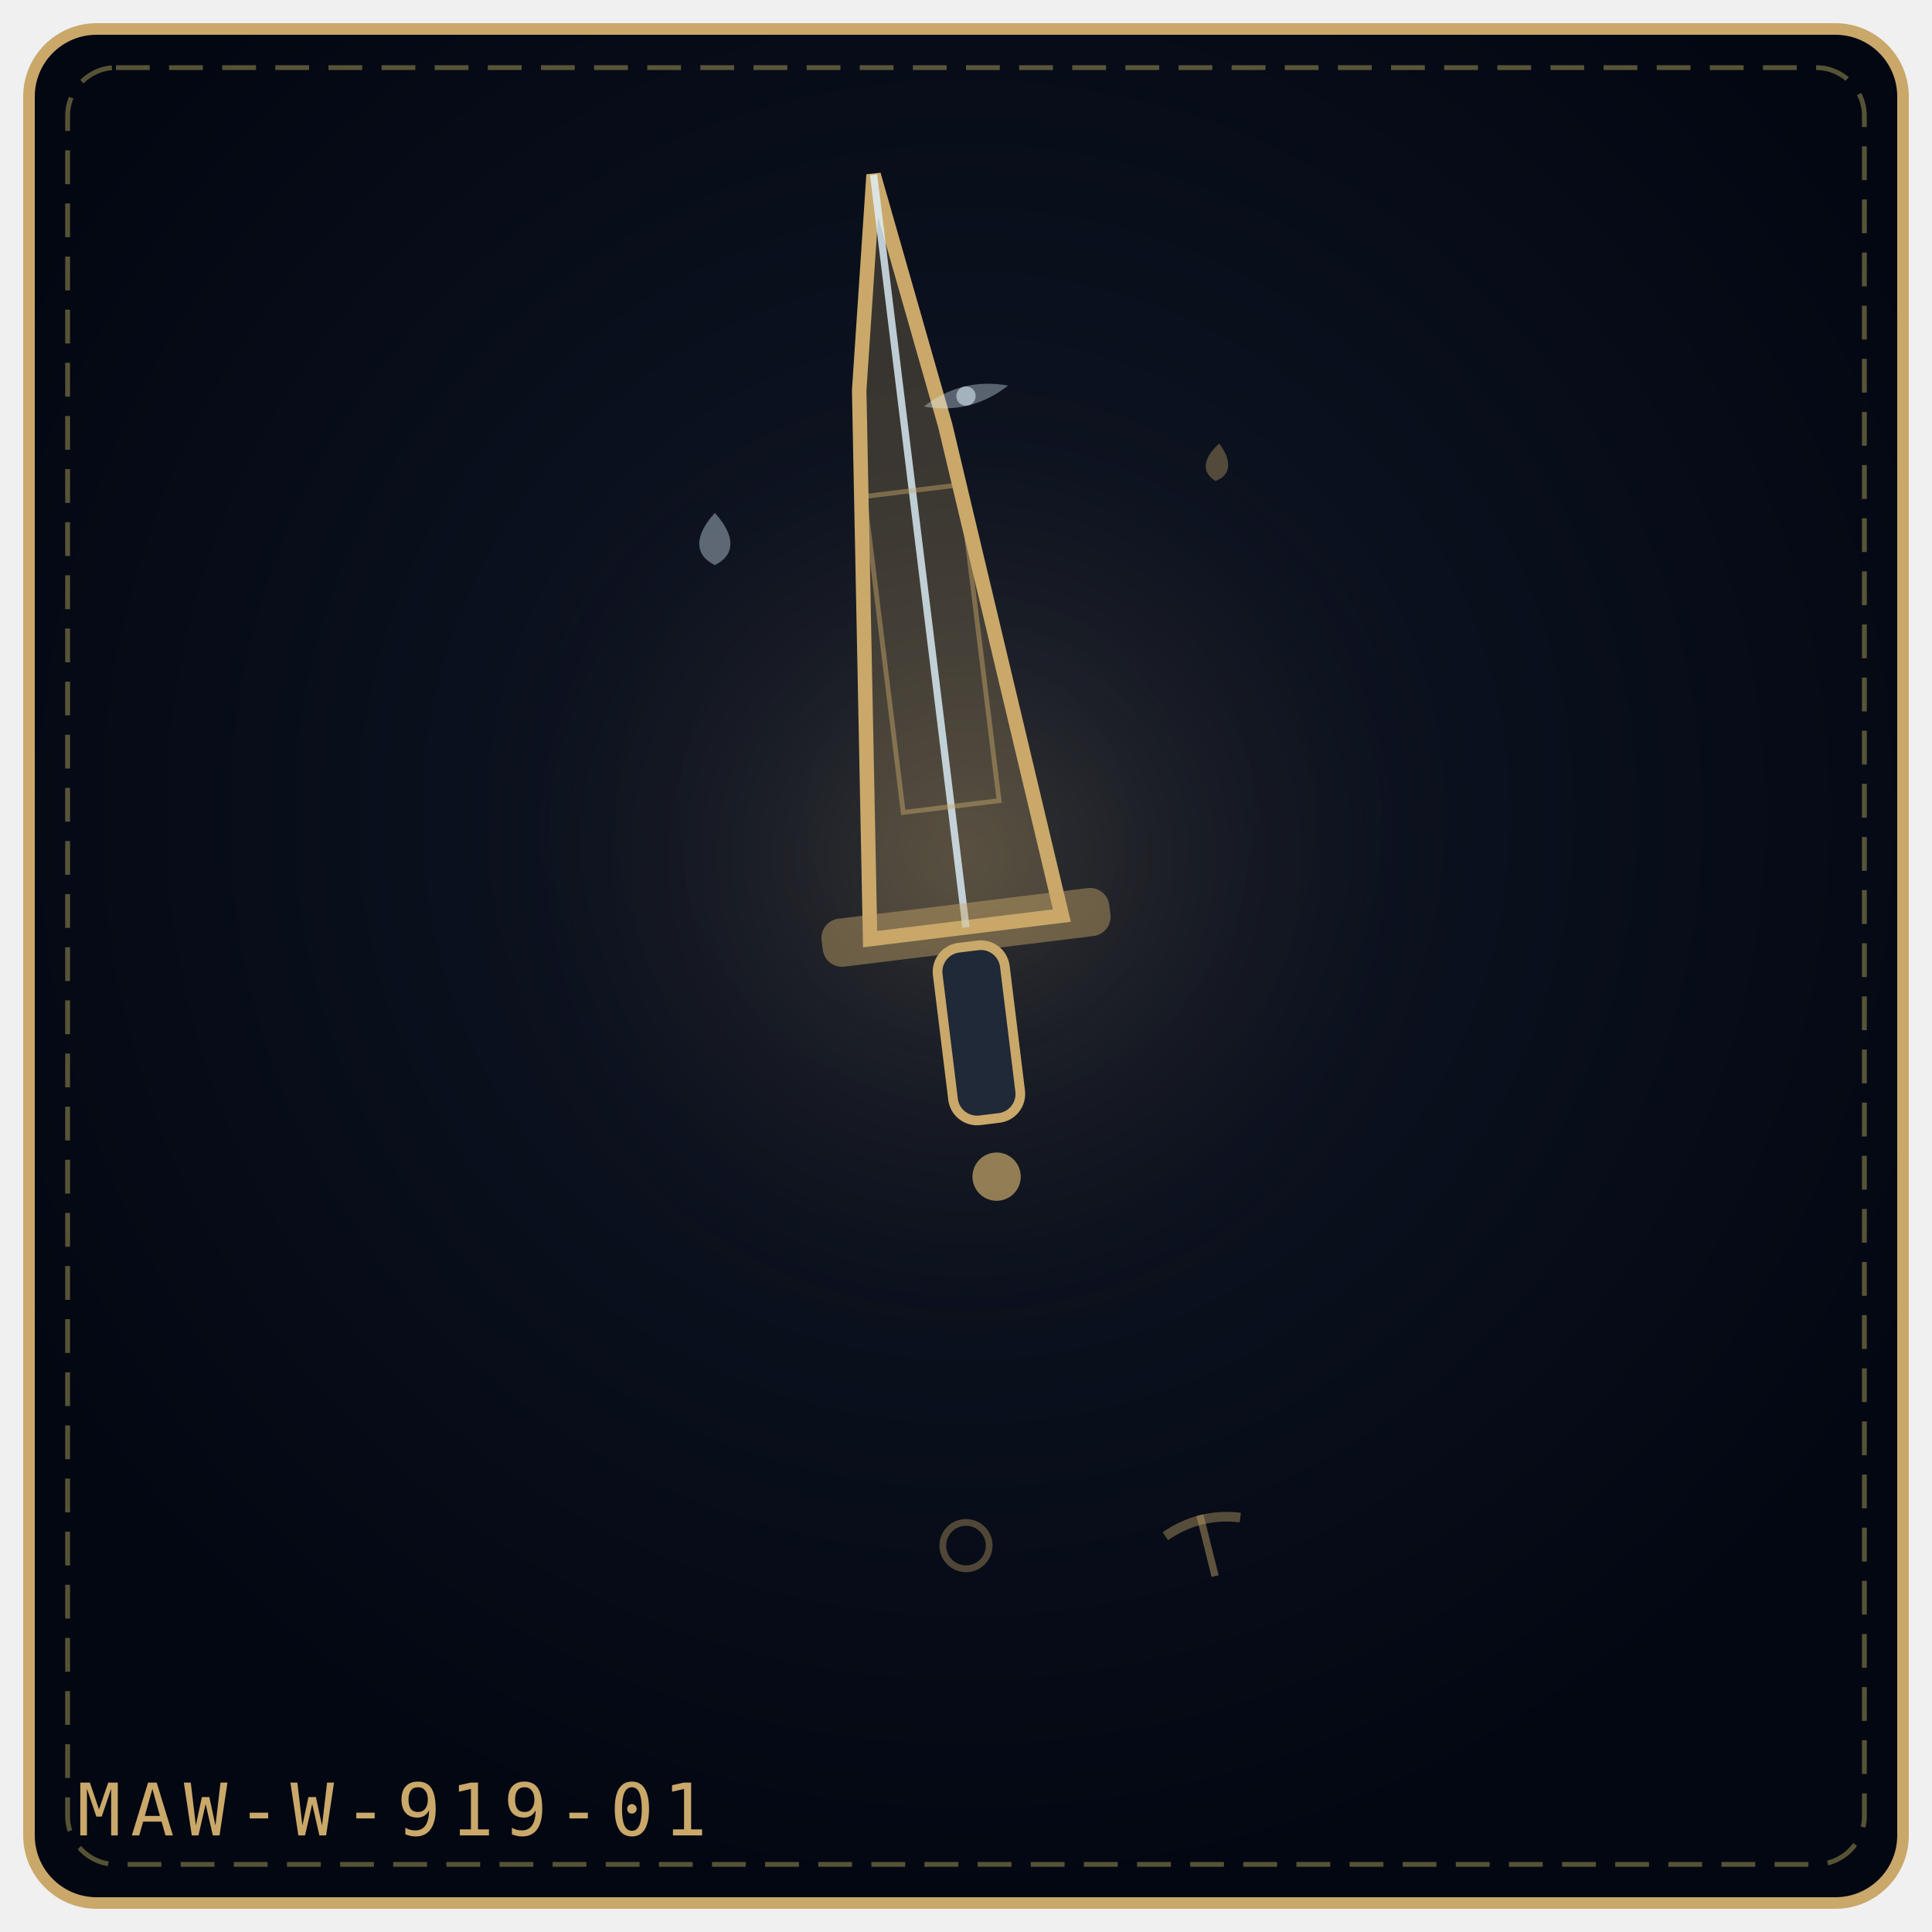
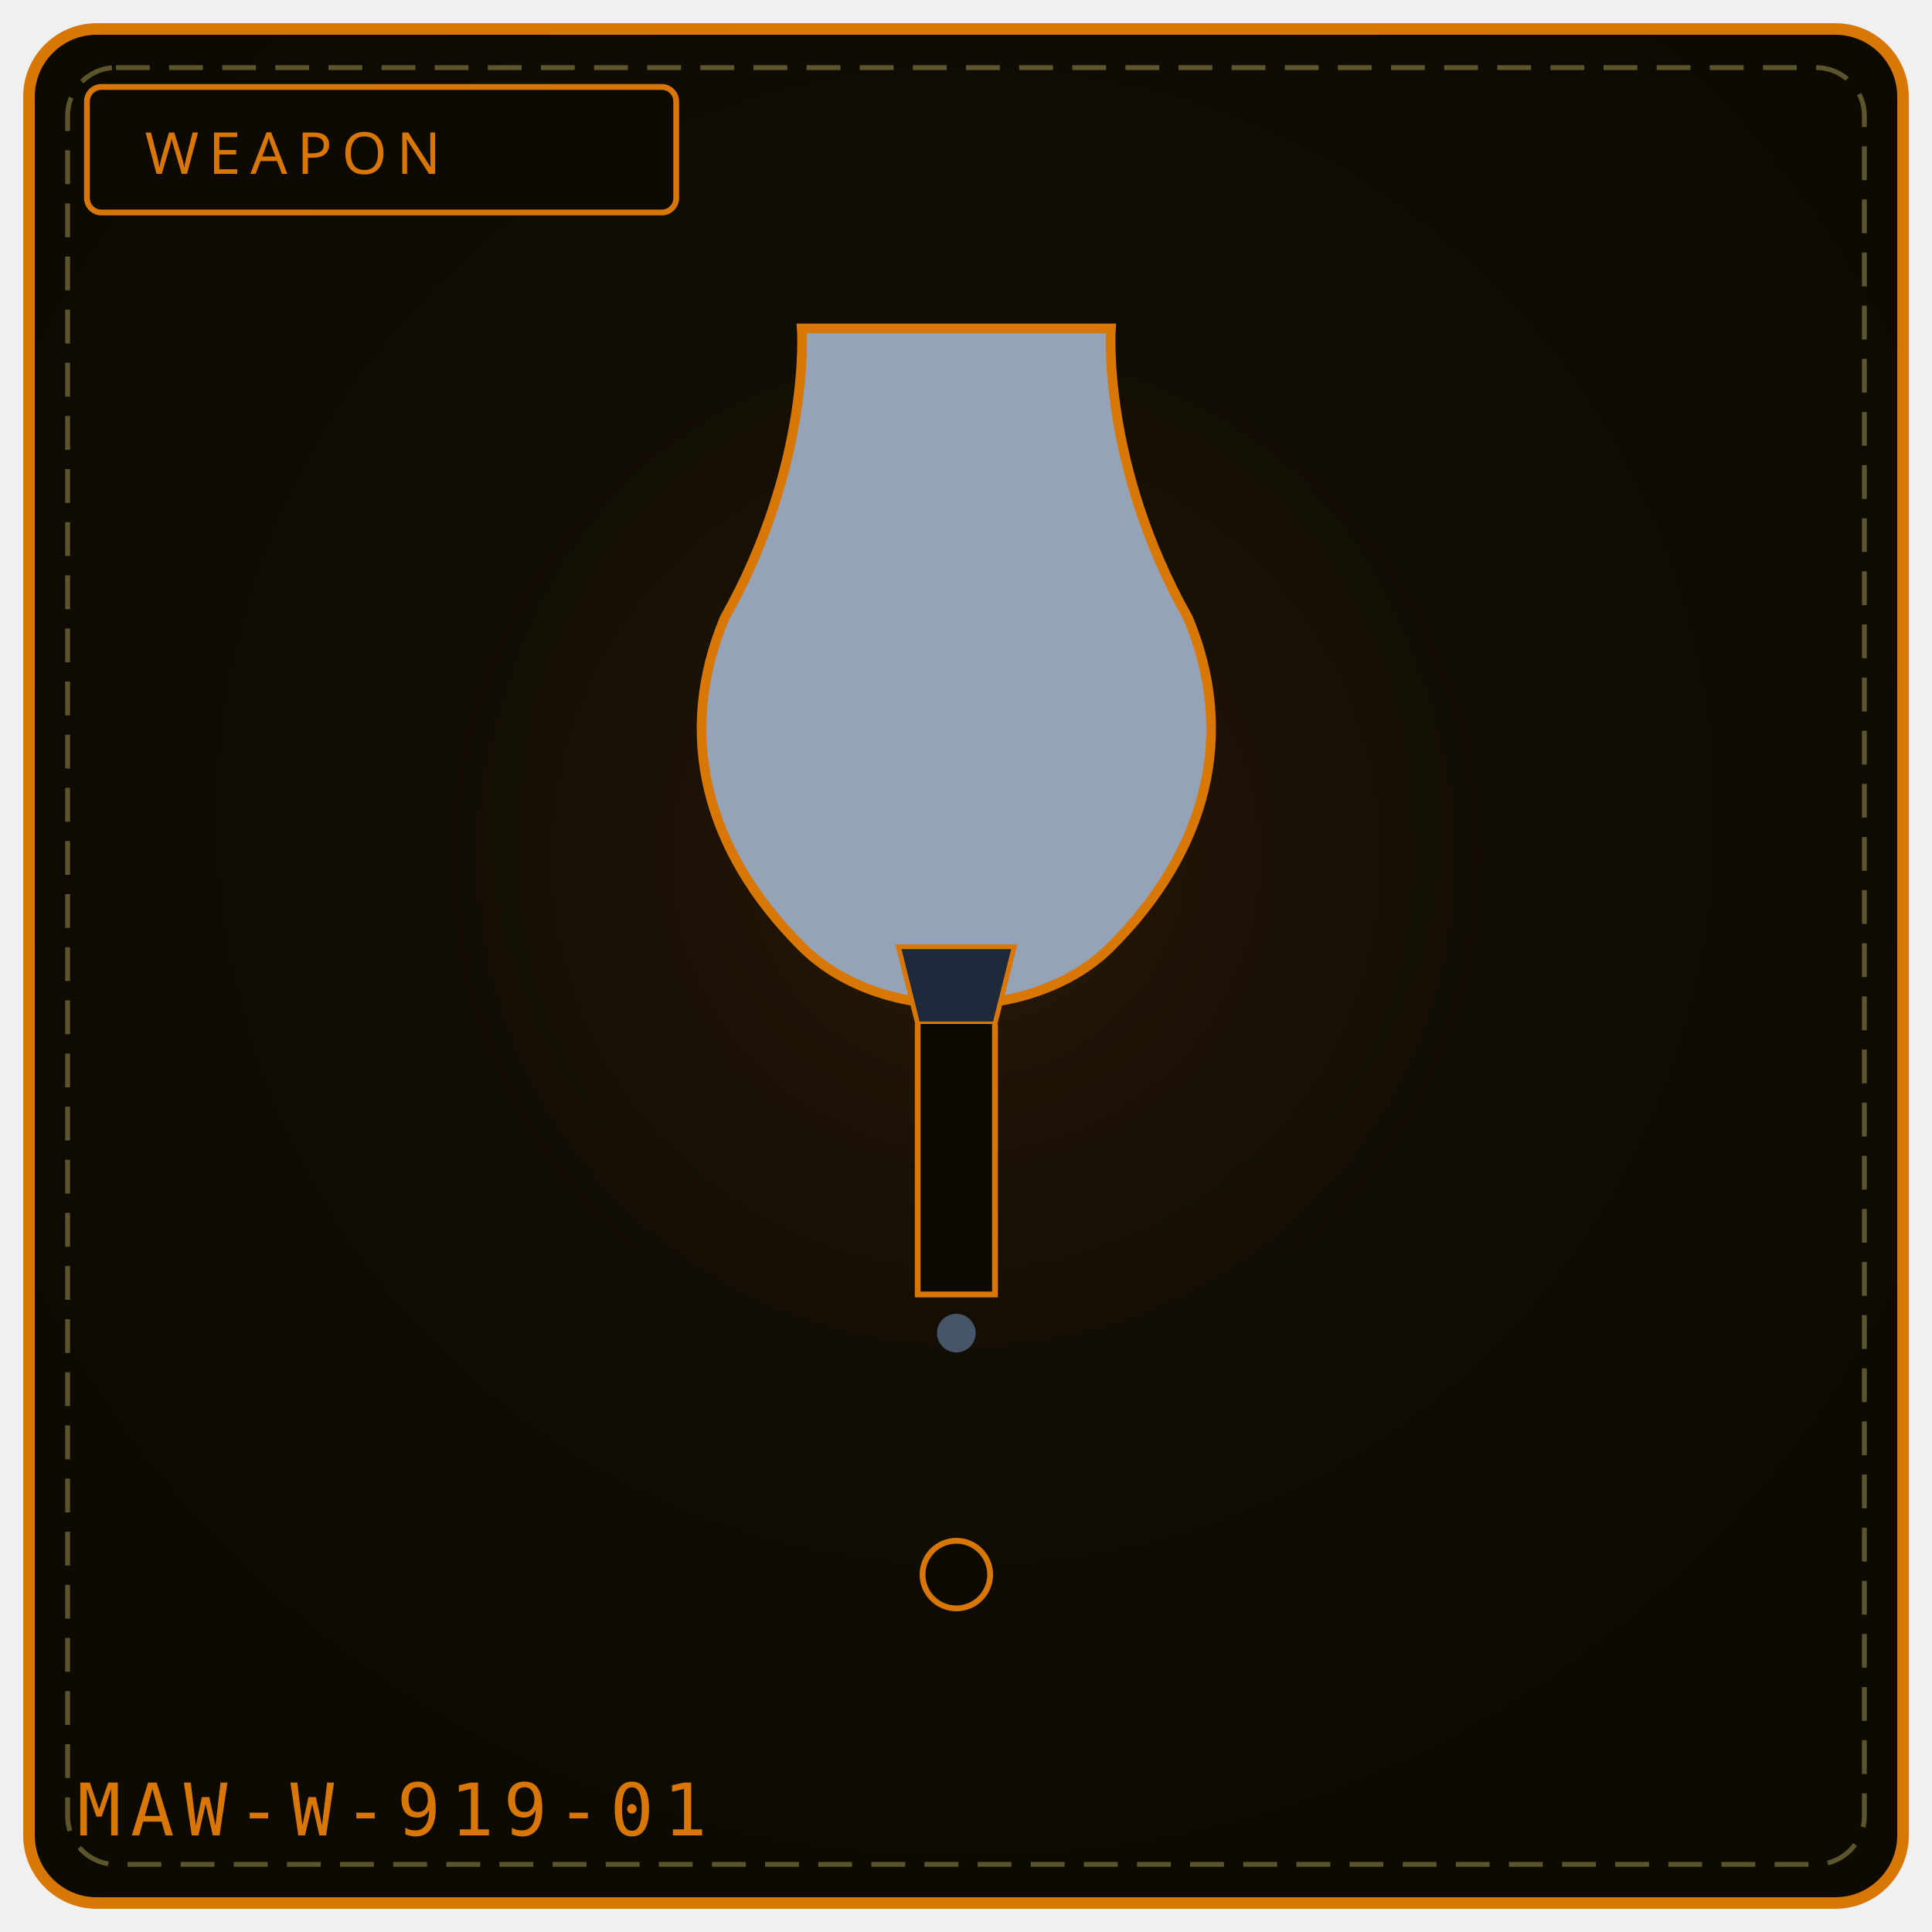
- <svg xmlns="http://www.w3.org/2000/svg" viewBox="0 0 400 400" width="100%" height="100%" role="img" aria-label="PASSING BELL'S EDGE">
+ <svg xmlns="http://www.w3.org/2000/svg" viewBox="0 0 400 400" width="100%" height="100%" role="img" aria-label="WEAPON 919">
  <defs>
-     <radialGradient id="bgbd5ceb" cx="50%" cy="42%" r="58%">
-       <stop offset="0%" stop-color="#111827" />
-       <stop offset="100%" stop-color="#030712" />
+     <radialGradient id="bg919" cx="50%" cy="42%" r="58%">
+       <stop offset="0%" stop-color="#181206" />
+       <stop offset="100%" stop-color="#0d0a04" />
    </radialGradient>
-     <radialGradient id="glbd5ceb" cx="50%" cy="46%" r="42%">
-       <stop offset="0%" stop-color="#c9a86a" stop-opacity=".2" />
+     <radialGradient id="gl919" cx="50%" cy="46%" r="50%">
+       <stop offset="0%" stop-color="#92400e" stop-opacity=".20" />
      <stop offset="100%" stop-color="#000" stop-opacity="0" />
    </radialGradient>
  </defs>
-   <rect x="6" y="6" width="388" height="388" rx="14" fill="url(#bgbd5ceb)" stroke="#c9a86a" stroke-width="2.4" />
+   <rect x="6" y="6" width="388" height="388" rx="14" fill="url(#bg919)" stroke="#d97706" stroke-width="2.4" />
  <rect x="14" y="14" width="372" height="372" rx="10" fill="none" stroke="#f1df76" stroke-width="1" stroke-dasharray="7 4" opacity=".35" />
-   <circle cx="200" cy="188" r="130" fill="url(#glbd5ceb)" />
-   <g transform="rotate(-7 200.0 192.0)">
-     <path d="M180.0 192.0 L191.6 78.96 L200.0 35.0 L208.4 88.38 L220.0 192.0 Z" fill="#c9a86a" fill-opacity=".24" stroke="#c9a86a" stroke-width="3" />
-     <path d="M200.0 192.0 L200.0 35.0" fill="none" stroke="#e0f2fe" stroke-width="1.5" opacity=".8" />
-     <rect x="190.0" y="100.9" width="20.0" height="65.9" fill="none" stroke="#c9a86a" stroke-width="1" opacity=".45" />
-     <rect x="170.0" y="187.0" width="60.0" height="10" rx="4" fill="#c9a86a" fill-opacity=".45" />
-     <rect x="193.0" y="196.0" width="14" height="36.0" rx="5" fill="#1f2937" stroke="#c9a86a" stroke-width="2" />
-     <circle cx="200.0" cy="244.0" r="5.0" fill="#c9a86a" fill-opacity=".7" />
-   </g>
-   <g transform="rotate(0 148.0 112.0)" opacity=".9">
-     <path d="M148.0 106.2 C152.3 110.9, 152.3 114.9, 148.0 117.0 C143.7 114.9, 143.7 110.9, 148.0 106.2 Z" fill="#e0f2fe" opacity=".42" />
-   </g>
-   <g transform="rotate(6 252.0 96.0)" opacity=".9">
-     <path d="M252.0 91.8 C255.1 95.2, 255.1 98.1, 252.0 99.6 C248.9 98.1, 248.9 95.2, 252.0 91.8 Z" fill="#c9a86a" opacity=".42" />
-   </g>
-   <g transform="rotate(-14 200.0 82.0)" opacity=".9">
-     <path d="M191.0 82.0 Q200.0 78.0 209.0 82.0 Q200.0 86.0 191.0 82.0 Z" fill="#e0f2fe" opacity=".4" />
-     <circle cx="200.0" cy="82.0" r="2.0" fill="#e0f2fe" opacity=".65" />
-   </g>
-   <g transform="rotate(-14 200.0 320.0)" opacity=".9">
-     <circle cx="200.0" cy="320.0" r="4.8" fill="none" stroke="#c9a86a" stroke-width="1.4" opacity=".42" />
-   </g>
-   <g transform="rotate(-14 250.0 320.0)" opacity=".9">
-     <path d="M250.0 313.5 L250.0 326.5" stroke="#c9a86a" stroke-width="1.5" opacity=".5" />
-     <path d="M242.0 316.0 Q250.0 313.0 258.0 316.0" fill="none" stroke="#c9a86a" stroke-width="2" opacity=".45" />
-   </g>
-   <text x="16" y="380" font-family="monospace" font-size="15" letter-spacing="2" fill="#c9a86a">MAW-W-919-01</text>
+   <circle cx="200" cy="188" r="132" fill="url(#gl919)" />
+   <rect x="18" y="18" width="122" height="26" rx="3" fill="#0d0a04" stroke="#d97706" stroke-width="1.2" />
+   <text x="30" y="36" fill="#d97706" font-family="Impact, Arial Black, sans-serif" font-size="12" letter-spacing="2">WEAPON</text>
+   <path d="M166 68 C 166 68, 168 96, 150 128 C 140 152, 146 176, 166 196 C 182 212, 214 212, 230 196 C 250 176, 256 152, 246 128 C 228 96, 230 68, 230 68 Z" fill="#94a3b8" stroke="#d97706" stroke-width="2" />
+   <path d="M186 196 L 210 196 L 206 212 L 190 212 Z" fill="#1e293b" stroke="#d97706" stroke-width="1" />
+   <path d="M190 212 L 190 268 L 206 268 L 206 212" fill="#0d0a04" stroke="#d97706" stroke-width="1.2" />
+   <circle cx="198" cy="276" r="4" fill="#475569" />
+   <circle cx="198" cy="326" r="7" fill="#0d0a04" stroke="#d97706" stroke-width="1.2" />
+   <text x="16" y="380" font-family="monospace" font-size="15" letter-spacing="2" fill="#d97706">MAW-W-919-01</text>
+   <rect x="159" y="329" width="5" height="5" fill="#fff" opacity=".0" />
+   <circle cx="99" cy="347" r="2" fill="#000" opacity=".0" />
</svg>
